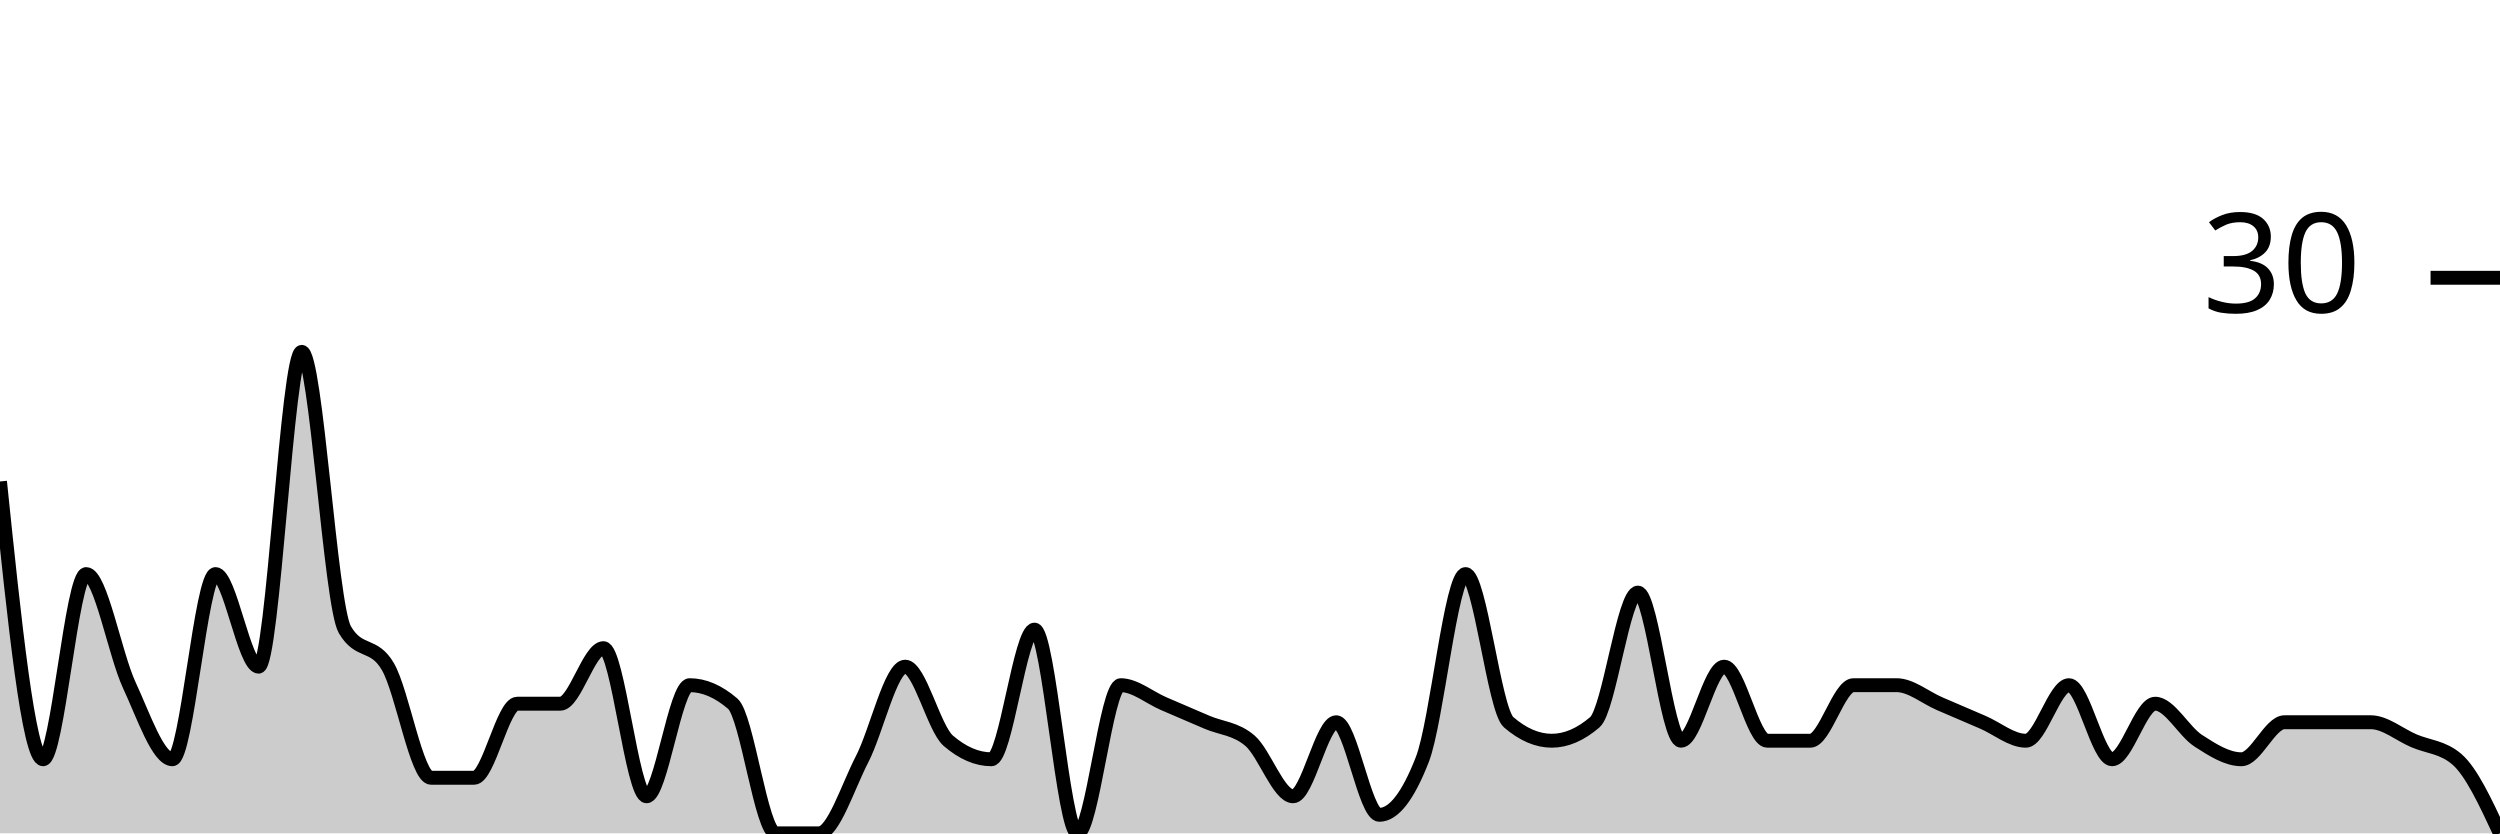
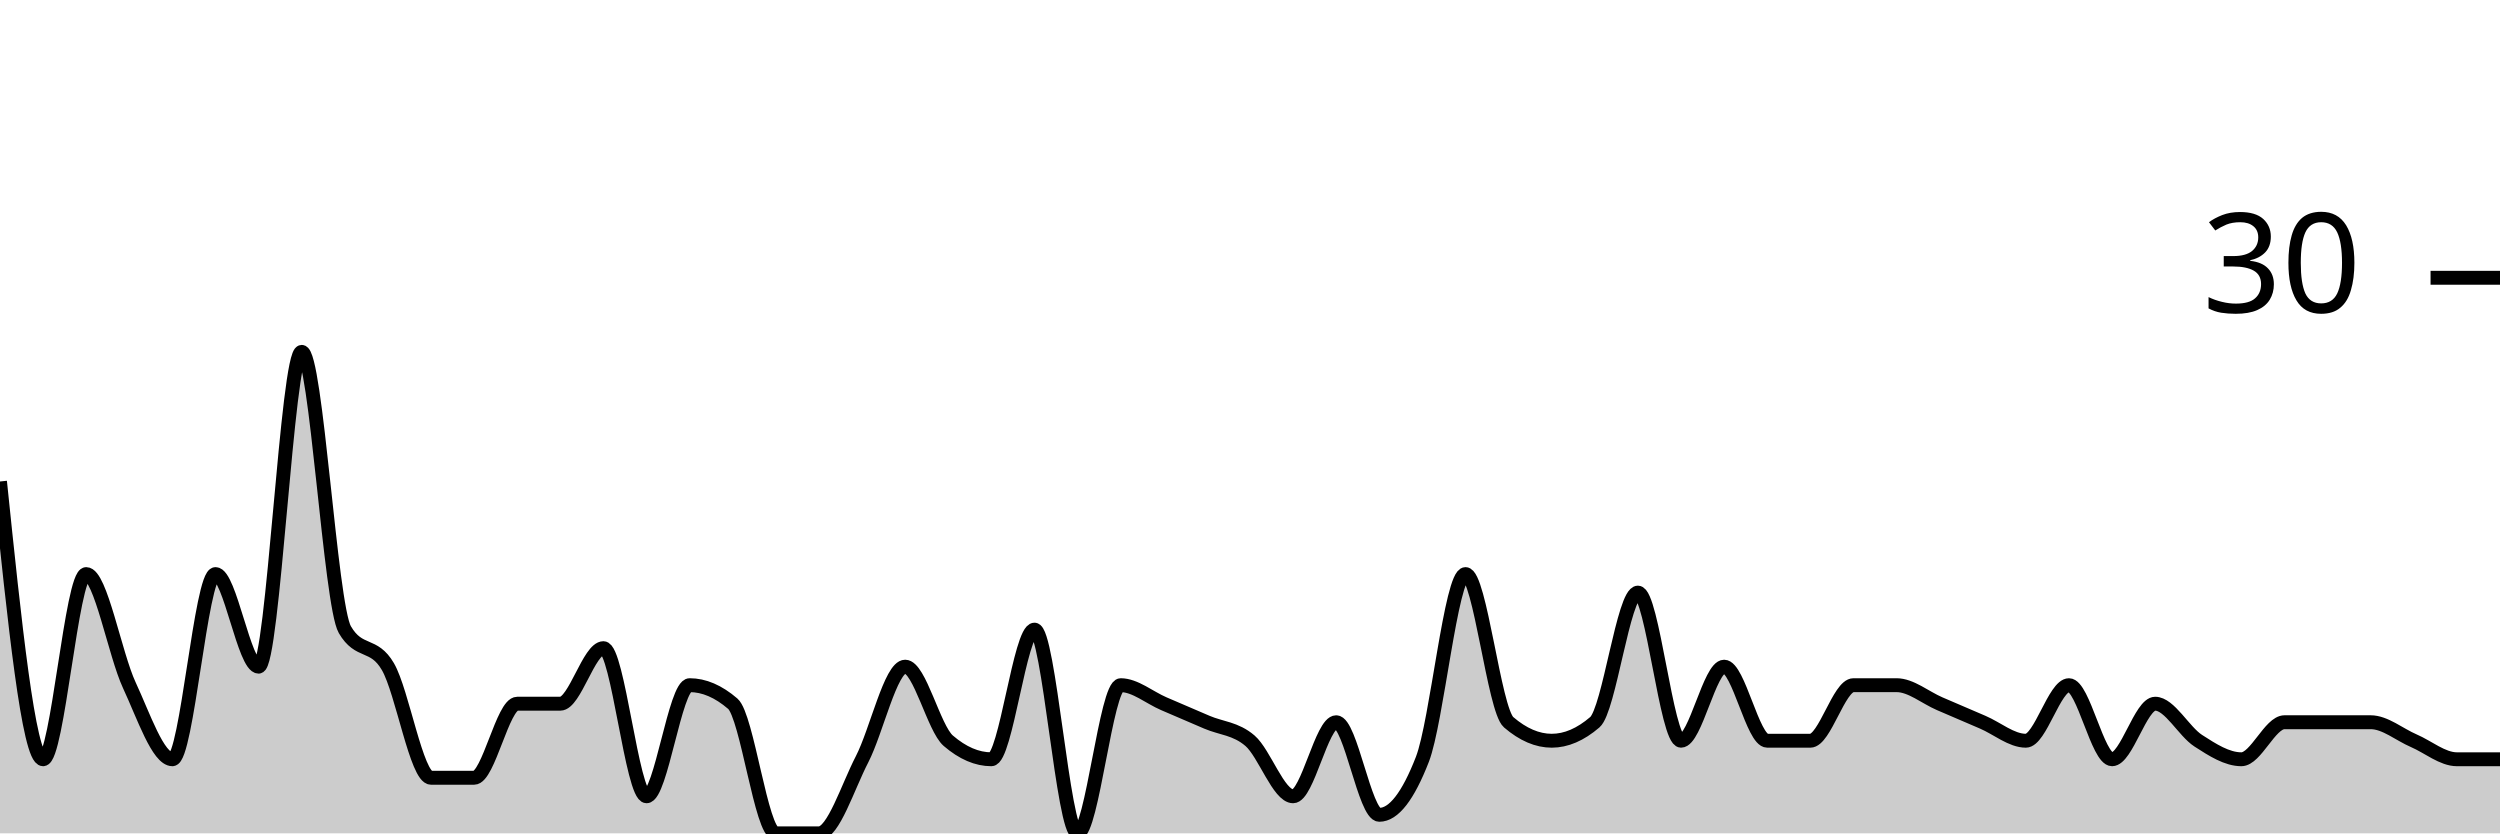
<svg xmlns="http://www.w3.org/2000/svg" viewBox="0 0 180 60">
  <g transform="translate(0,20)">
-     <path class="area" fill="rgba(0, 0, 0, 0.2)" d="M0,14.667C1.034,24.667,2.069,34.667,3.103,34.667C4.138,34.667,5.172,21.333,6.207,21.333C7.241,21.333,8.276,27.111,9.31,29.333C10.345,31.556,11.379,34.667,12.414,34.667C13.448,34.667,14.483,21.333,15.517,21.333C16.552,21.333,17.586,28,18.621,28C19.655,28,20.69,5.333,21.724,5.333C22.759,5.333,23.793,23.556,24.828,25.333C25.862,27.111,26.897,26.222,27.931,28C28.966,29.778,30,36,31.034,36C32.069,36,33.103,36,34.138,36C35.172,36,36.207,30.667,37.241,30.667C38.276,30.667,39.31,30.667,40.345,30.667C41.379,30.667,42.414,26.667,43.448,26.667C44.483,26.667,45.517,37.333,46.552,37.333C47.586,37.333,48.621,29.333,49.655,29.333C50.69,29.333,51.724,29.778,52.759,30.667C53.793,31.556,54.828,40,55.862,40C56.897,40,57.931,40,58.966,40C60,40,61.034,36.667,62.069,34.667C63.103,32.667,64.138,28,65.172,28C66.207,28,67.241,32.444,68.276,33.333C69.31,34.222,70.345,34.667,71.379,34.667C72.414,34.667,73.448,25.333,74.483,25.333C75.517,25.333,76.552,40,77.586,40C78.621,40,79.655,29.333,80.69,29.333C81.724,29.333,82.759,30.222,83.793,30.667C84.828,31.111,85.862,31.556,86.897,32C87.931,32.444,88.966,32.444,90,33.333C91.034,34.222,92.069,37.333,93.103,37.333C94.138,37.333,95.172,32,96.207,32C97.241,32,98.276,38.667,99.31,38.667C100.345,38.667,101.379,37.333,102.414,34.667C103.448,32,104.483,21.333,105.517,21.333C106.552,21.333,107.586,31.111,108.621,32C109.655,32.889,110.69,33.333,111.724,33.333C112.759,33.333,113.793,32.889,114.828,32C115.862,31.111,116.897,22.667,117.931,22.667C118.966,22.667,120,33.333,121.034,33.333C122.069,33.333,123.103,28,124.138,28C125.172,28,126.207,33.333,127.241,33.333C128.276,33.333,129.31,33.333,130.345,33.333C131.379,33.333,132.414,29.333,133.448,29.333C134.483,29.333,135.517,29.333,136.552,29.333C137.586,29.333,138.621,30.222,139.655,30.667C140.69,31.111,141.724,31.556,142.759,32C143.793,32.444,144.828,33.333,145.862,33.333C146.897,33.333,147.931,29.333,148.966,29.333C150,29.333,151.034,34.667,152.069,34.667C153.103,34.667,154.138,30.667,155.172,30.667C156.207,30.667,157.241,32.667,158.276,33.333C159.31,34,160.345,34.667,161.379,34.667C162.414,34.667,163.448,32,164.483,32C165.517,32,166.552,32,167.586,32C168.621,32,169.655,32,170.69,32C171.724,32,172.759,32.889,173.793,33.333C174.828,33.778,175.862,33.778,176.897,34.667C177.931,35.556,178.966,37.778,180,40L180,40C178.966,40,177.931,40,176.897,40C175.862,40,174.828,40,173.793,40C172.759,40,171.724,40,170.69,40C169.655,40,168.621,40,167.586,40C166.552,40,165.517,40,164.483,40C163.448,40,162.414,40,161.379,40C160.345,40,159.31,40,158.276,40C157.241,40,156.207,40,155.172,40C154.138,40,153.103,40,152.069,40C151.034,40,150,40,148.966,40C147.931,40,146.897,40,145.862,40C144.828,40,143.793,40,142.759,40C141.724,40,140.69,40,139.655,40C138.621,40,137.586,40,136.552,40C135.517,40,134.483,40,133.448,40C132.414,40,131.379,40,130.345,40C129.31,40,128.276,40,127.241,40C126.207,40,125.172,40,124.138,40C123.103,40,122.069,40,121.034,40C120,40,118.966,40,117.931,40C116.897,40,115.862,40,114.828,40C113.793,40,112.759,40,111.724,40C110.69,40,109.655,40,108.621,40C107.586,40,106.552,40,105.517,40C104.483,40,103.448,40,102.414,40C101.379,40,100.345,40,99.31,40C98.276,40,97.241,40,96.207,40C95.172,40,94.138,40,93.103,40C92.069,40,91.034,40,90,40C88.966,40,87.931,40,86.897,40C85.862,40,84.828,40,83.793,40C82.759,40,81.724,40,80.69,40C79.655,40,78.621,40,77.586,40C76.552,40,75.517,40,74.483,40C73.448,40,72.414,40,71.379,40C70.345,40,69.31,40,68.276,40C67.241,40,66.207,40,65.172,40C64.138,40,63.103,40,62.069,40C61.034,40,60,40,58.966,40C57.931,40,56.897,40,55.862,40C54.828,40,53.793,40,52.759,40C51.724,40,50.69,40,49.655,40C48.621,40,47.586,40,46.552,40C45.517,40,44.483,40,43.448,40C42.414,40,41.379,40,40.345,40C39.31,40,38.276,40,37.241,40C36.207,40,35.172,40,34.138,40C33.103,40,32.069,40,31.034,40C30,40,28.966,40,27.931,40C26.897,40,25.862,40,24.828,40C23.793,40,22.759,40,21.724,40C20.69,40,19.655,40,18.621,40C17.586,40,16.552,40,15.517,40C14.483,40,13.448,40,12.414,40C11.379,40,10.345,40,9.31,40C8.276,40,7.241,40,6.207,40C5.172,40,4.138,40,3.103,40C2.069,40,1.034,40,0,40Z" />
-     <path class="line" stroke="black" fill="none" d="M0,14.667C1.034,24.667,2.069,34.667,3.103,34.667C4.138,34.667,5.172,21.333,6.207,21.333C7.241,21.333,8.276,27.111,9.31,29.333C10.345,31.556,11.379,34.667,12.414,34.667C13.448,34.667,14.483,21.333,15.517,21.333C16.552,21.333,17.586,28,18.621,28C19.655,28,20.69,5.333,21.724,5.333C22.759,5.333,23.793,23.556,24.828,25.333C25.862,27.111,26.897,26.222,27.931,28C28.966,29.778,30,36,31.034,36C32.069,36,33.103,36,34.138,36C35.172,36,36.207,30.667,37.241,30.667C38.276,30.667,39.31,30.667,40.345,30.667C41.379,30.667,42.414,26.667,43.448,26.667C44.483,26.667,45.517,37.333,46.552,37.333C47.586,37.333,48.621,29.333,49.655,29.333C50.69,29.333,51.724,29.778,52.759,30.667C53.793,31.556,54.828,40,55.862,40C56.897,40,57.931,40,58.966,40C60,40,61.034,36.667,62.069,34.667C63.103,32.667,64.138,28,65.172,28C66.207,28,67.241,32.444,68.276,33.333C69.31,34.222,70.345,34.667,71.379,34.667C72.414,34.667,73.448,25.333,74.483,25.333C75.517,25.333,76.552,40,77.586,40C78.621,40,79.655,29.333,80.69,29.333C81.724,29.333,82.759,30.222,83.793,30.667C84.828,31.111,85.862,31.556,86.897,32C87.931,32.444,88.966,32.444,90,33.333C91.034,34.222,92.069,37.333,93.103,37.333C94.138,37.333,95.172,32,96.207,32C97.241,32,98.276,38.667,99.31,38.667C100.345,38.667,101.379,37.333,102.414,34.667C103.448,32,104.483,21.333,105.517,21.333C106.552,21.333,107.586,31.111,108.621,32C109.655,32.889,110.69,33.333,111.724,33.333C112.759,33.333,113.793,32.889,114.828,32C115.862,31.111,116.897,22.667,117.931,22.667C118.966,22.667,120,33.333,121.034,33.333C122.069,33.333,123.103,28,124.138,28C125.172,28,126.207,33.333,127.241,33.333C128.276,33.333,129.31,33.333,130.345,33.333C131.379,33.333,132.414,29.333,133.448,29.333C134.483,29.333,135.517,29.333,136.552,29.333C137.586,29.333,138.621,30.222,139.655,30.667C140.69,31.111,141.724,31.556,142.759,32C143.793,32.444,144.828,33.333,145.862,33.333C146.897,33.333,147.931,29.333,148.966,29.333C150,29.333,151.034,34.667,152.069,34.667C153.103,34.667,154.138,30.667,155.172,30.667C156.207,30.667,157.241,32.667,158.276,33.333C159.31,34,160.345,34.667,161.379,34.667C162.414,34.667,163.448,32,164.483,32C165.517,32,166.552,32,167.586,32C168.621,32,169.655,32,170.69,32C171.724,32,172.759,32.889,173.793,33.333C174.828,33.778,175.862,33.778,176.897,34.667C177.931,35.556,178.966,37.778,180,40" />
+     <path class="area" fill="rgba(0, 0, 0, 0.2)" d="M0,14.667C1.034,24.667,2.069,34.667,3.103,34.667C4.138,34.667,5.172,21.333,6.207,21.333C7.241,21.333,8.276,27.111,9.31,29.333C10.345,31.556,11.379,34.667,12.414,34.667C13.448,34.667,14.483,21.333,15.517,21.333C16.552,21.333,17.586,28,18.621,28C19.655,28,20.69,5.333,21.724,5.333C22.759,5.333,23.793,23.556,24.828,25.333C25.862,27.111,26.897,26.222,27.931,28C28.966,29.778,30,36,31.034,36C32.069,36,33.103,36,34.138,36C35.172,36,36.207,30.667,37.241,30.667C38.276,30.667,39.31,30.667,40.345,30.667C41.379,30.667,42.414,26.667,43.448,26.667C44.483,26.667,45.517,37.333,46.552,37.333C47.586,37.333,48.621,29.333,49.655,29.333C50.69,29.333,51.724,29.778,52.759,30.667C53.793,31.556,54.828,40,55.862,40C56.897,40,57.931,40,58.966,40C60,40,61.034,36.667,62.069,34.667C63.103,32.667,64.138,28,65.172,28C66.207,28,67.241,32.444,68.276,33.333C69.31,34.222,70.345,34.667,71.379,34.667C72.414,34.667,73.448,25.333,74.483,25.333C75.517,25.333,76.552,40,77.586,40C78.621,40,79.655,29.333,80.69,29.333C81.724,29.333,82.759,30.222,83.793,30.667C84.828,31.111,85.862,31.556,86.897,32C87.931,32.444,88.966,32.444,90,33.333C91.034,34.222,92.069,37.333,93.103,37.333C94.138,37.333,95.172,32,96.207,32C97.241,32,98.276,38.667,99.31,38.667C100.345,38.667,101.379,37.333,102.414,34.667C103.448,32,104.483,21.333,105.517,21.333C106.552,21.333,107.586,31.111,108.621,32C109.655,32.889,110.69,33.333,111.724,33.333C112.759,33.333,113.793,32.889,114.828,32C115.862,31.111,116.897,22.667,117.931,22.667C118.966,22.667,120,33.333,121.034,33.333C122.069,33.333,123.103,28,124.138,28C125.172,28,126.207,33.333,127.241,33.333C128.276,33.333,129.31,33.333,130.345,33.333C131.379,33.333,132.414,29.333,133.448,29.333C134.483,29.333,135.517,29.333,136.552,29.333C137.586,29.333,138.621,30.222,139.655,30.667C140.69,31.111,141.724,31.556,142.759,32C143.793,32.444,144.828,33.333,145.862,33.333C146.897,33.333,147.931,29.333,148.966,29.333C150,29.333,151.034,34.667,152.069,34.667C153.103,34.667,154.138,30.667,155.172,30.667C156.207,30.667,157.241,32.667,158.276,33.333C159.31,34,160.345,34.667,161.379,34.667C162.414,34.667,163.448,32,164.483,32C165.517,32,166.552,32,167.586,32C168.621,32,169.655,32,170.69,32C171.724,32,172.759,32.889,173.793,33.333C174.828,33.778,175.862,34.667,176.897,34.667C177.931,34.667,178.966,34.667,180,34.667L180,40C178.966,40,177.931,40,176.897,40C175.862,40,174.828,40,173.793,40C172.759,40,171.724,40,170.69,40C169.655,40,168.621,40,167.586,40C166.552,40,165.517,40,164.483,40C163.448,40,162.414,40,161.379,40C160.345,40,159.31,40,158.276,40C157.241,40,156.207,40,155.172,40C154.138,40,153.103,40,152.069,40C151.034,40,150,40,148.966,40C147.931,40,146.897,40,145.862,40C144.828,40,143.793,40,142.759,40C141.724,40,140.69,40,139.655,40C138.621,40,137.586,40,136.552,40C135.517,40,134.483,40,133.448,40C132.414,40,131.379,40,130.345,40C129.31,40,128.276,40,127.241,40C126.207,40,125.172,40,124.138,40C123.103,40,122.069,40,121.034,40C120,40,118.966,40,117.931,40C116.897,40,115.862,40,114.828,40C113.793,40,112.759,40,111.724,40C110.69,40,109.655,40,108.621,40C107.586,40,106.552,40,105.517,40C104.483,40,103.448,40,102.414,40C101.379,40,100.345,40,99.31,40C98.276,40,97.241,40,96.207,40C95.172,40,94.138,40,93.103,40C92.069,40,91.034,40,90,40C88.966,40,87.931,40,86.897,40C85.862,40,84.828,40,83.793,40C82.759,40,81.724,40,80.69,40C79.655,40,78.621,40,77.586,40C76.552,40,75.517,40,74.483,40C73.448,40,72.414,40,71.379,40C70.345,40,69.31,40,68.276,40C67.241,40,66.207,40,65.172,40C64.138,40,63.103,40,62.069,40C61.034,40,60,40,58.966,40C57.931,40,56.897,40,55.862,40C54.828,40,53.793,40,52.759,40C51.724,40,50.69,40,49.655,40C48.621,40,47.586,40,46.552,40C45.517,40,44.483,40,43.448,40C42.414,40,41.379,40,40.345,40C39.31,40,38.276,40,37.241,40C36.207,40,35.172,40,34.138,40C33.103,40,32.069,40,31.034,40C30,40,28.966,40,27.931,40C26.897,40,25.862,40,24.828,40C23.793,40,22.759,40,21.724,40C20.69,40,19.655,40,18.621,40C17.586,40,16.552,40,15.517,40C14.483,40,13.448,40,12.414,40C11.379,40,10.345,40,9.31,40C8.276,40,7.241,40,6.207,40C5.172,40,4.138,40,3.103,40C2.069,40,1.034,40,0,40Z" />
+     <path class="line" stroke="black" fill="none" d="M0,14.667C1.034,24.667,2.069,34.667,3.103,34.667C4.138,34.667,5.172,21.333,6.207,21.333C7.241,21.333,8.276,27.111,9.31,29.333C10.345,31.556,11.379,34.667,12.414,34.667C13.448,34.667,14.483,21.333,15.517,21.333C16.552,21.333,17.586,28,18.621,28C19.655,28,20.69,5.333,21.724,5.333C22.759,5.333,23.793,23.556,24.828,25.333C25.862,27.111,26.897,26.222,27.931,28C28.966,29.778,30,36,31.034,36C32.069,36,33.103,36,34.138,36C35.172,36,36.207,30.667,37.241,30.667C38.276,30.667,39.31,30.667,40.345,30.667C41.379,30.667,42.414,26.667,43.448,26.667C44.483,26.667,45.517,37.333,46.552,37.333C47.586,37.333,48.621,29.333,49.655,29.333C50.69,29.333,51.724,29.778,52.759,30.667C53.793,31.556,54.828,40,55.862,40C56.897,40,57.931,40,58.966,40C60,40,61.034,36.667,62.069,34.667C63.103,32.667,64.138,28,65.172,28C66.207,28,67.241,32.444,68.276,33.333C69.31,34.222,70.345,34.667,71.379,34.667C72.414,34.667,73.448,25.333,74.483,25.333C75.517,25.333,76.552,40,77.586,40C78.621,40,79.655,29.333,80.69,29.333C81.724,29.333,82.759,30.222,83.793,30.667C84.828,31.111,85.862,31.556,86.897,32C87.931,32.444,88.966,32.444,90,33.333C91.034,34.222,92.069,37.333,93.103,37.333C94.138,37.333,95.172,32,96.207,32C97.241,32,98.276,38.667,99.31,38.667C100.345,38.667,101.379,37.333,102.414,34.667C103.448,32,104.483,21.333,105.517,21.333C106.552,21.333,107.586,31.111,108.621,32C109.655,32.889,110.69,33.333,111.724,33.333C112.759,33.333,113.793,32.889,114.828,32C115.862,31.111,116.897,22.667,117.931,22.667C118.966,22.667,120,33.333,121.034,33.333C122.069,33.333,123.103,28,124.138,28C125.172,28,126.207,33.333,127.241,33.333C128.276,33.333,129.31,33.333,130.345,33.333C131.379,33.333,132.414,29.333,133.448,29.333C134.483,29.333,135.517,29.333,136.552,29.333C137.586,29.333,138.621,30.222,139.655,30.667C140.69,31.111,141.724,31.556,142.759,32C143.793,32.444,144.828,33.333,145.862,33.333C146.897,33.333,147.931,29.333,148.966,29.333C150,29.333,151.034,34.667,152.069,34.667C153.103,34.667,154.138,30.667,155.172,30.667C156.207,30.667,157.241,32.667,158.276,33.333C159.31,34,160.345,34.667,161.379,34.667C162.414,34.667,163.448,32,164.483,32C165.517,32,166.552,32,167.586,32C168.621,32,169.655,32,170.69,32C171.724,32,172.759,32.889,173.793,33.333C174.828,33.778,175.862,34.667,176.897,34.667C177.931,34.667,178.966,34.667,180,34.667" />
    <path class="axis-ceiling" stroke-width="1" stroke="black" fill="none" d="M175,0L180,0" />
    <text class="axis-ceiling-label" font-family="sans-serif" text-anchor="end" font-size="10px" x="170" y="2.5">30</text>
  </g>
</svg>
